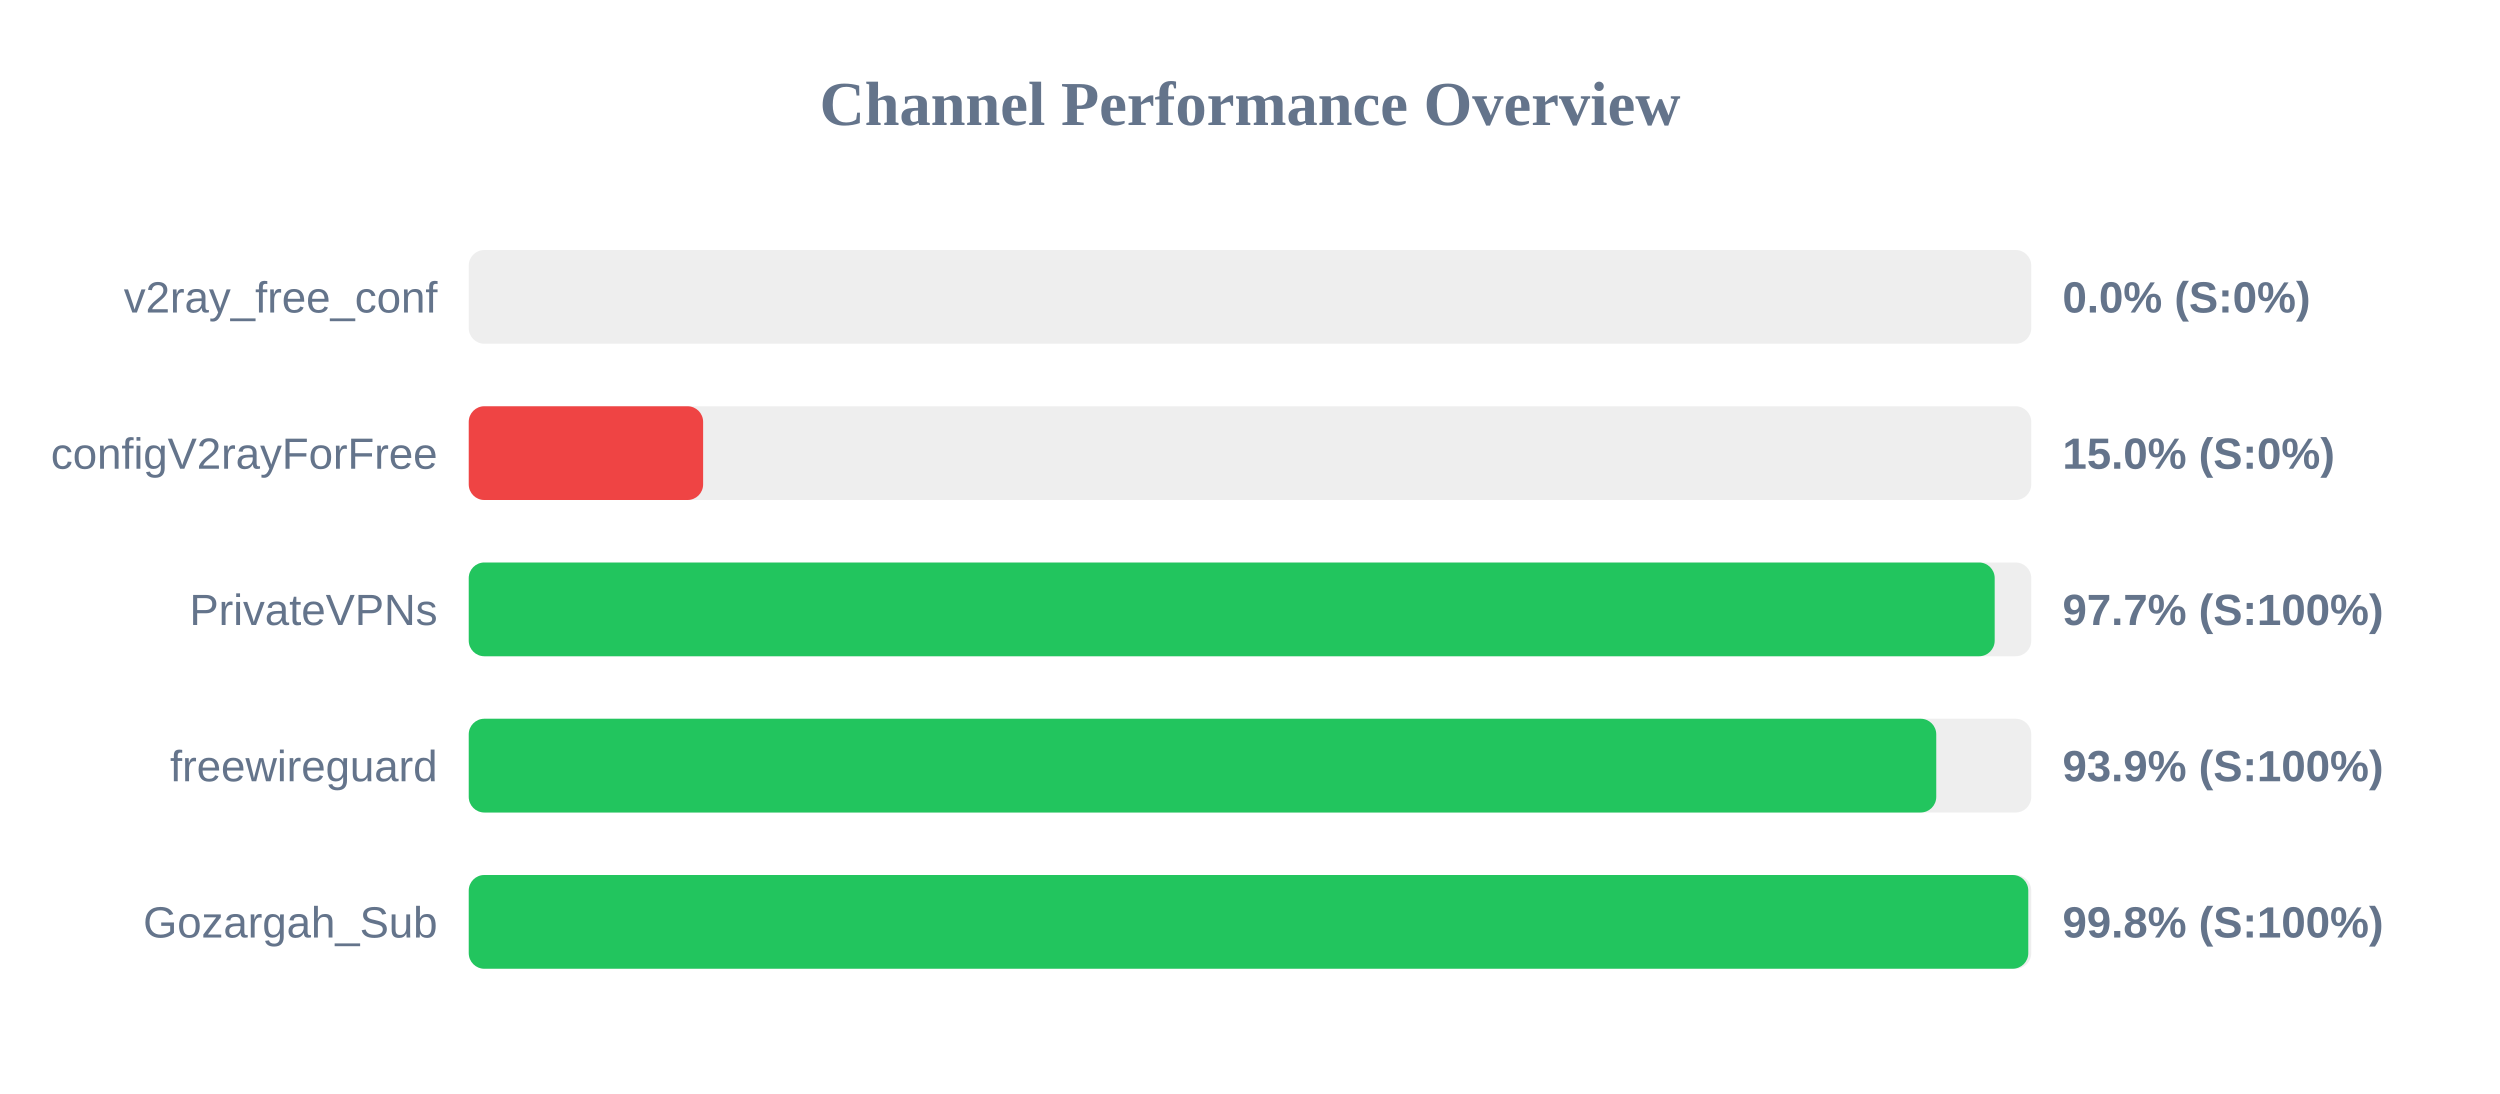
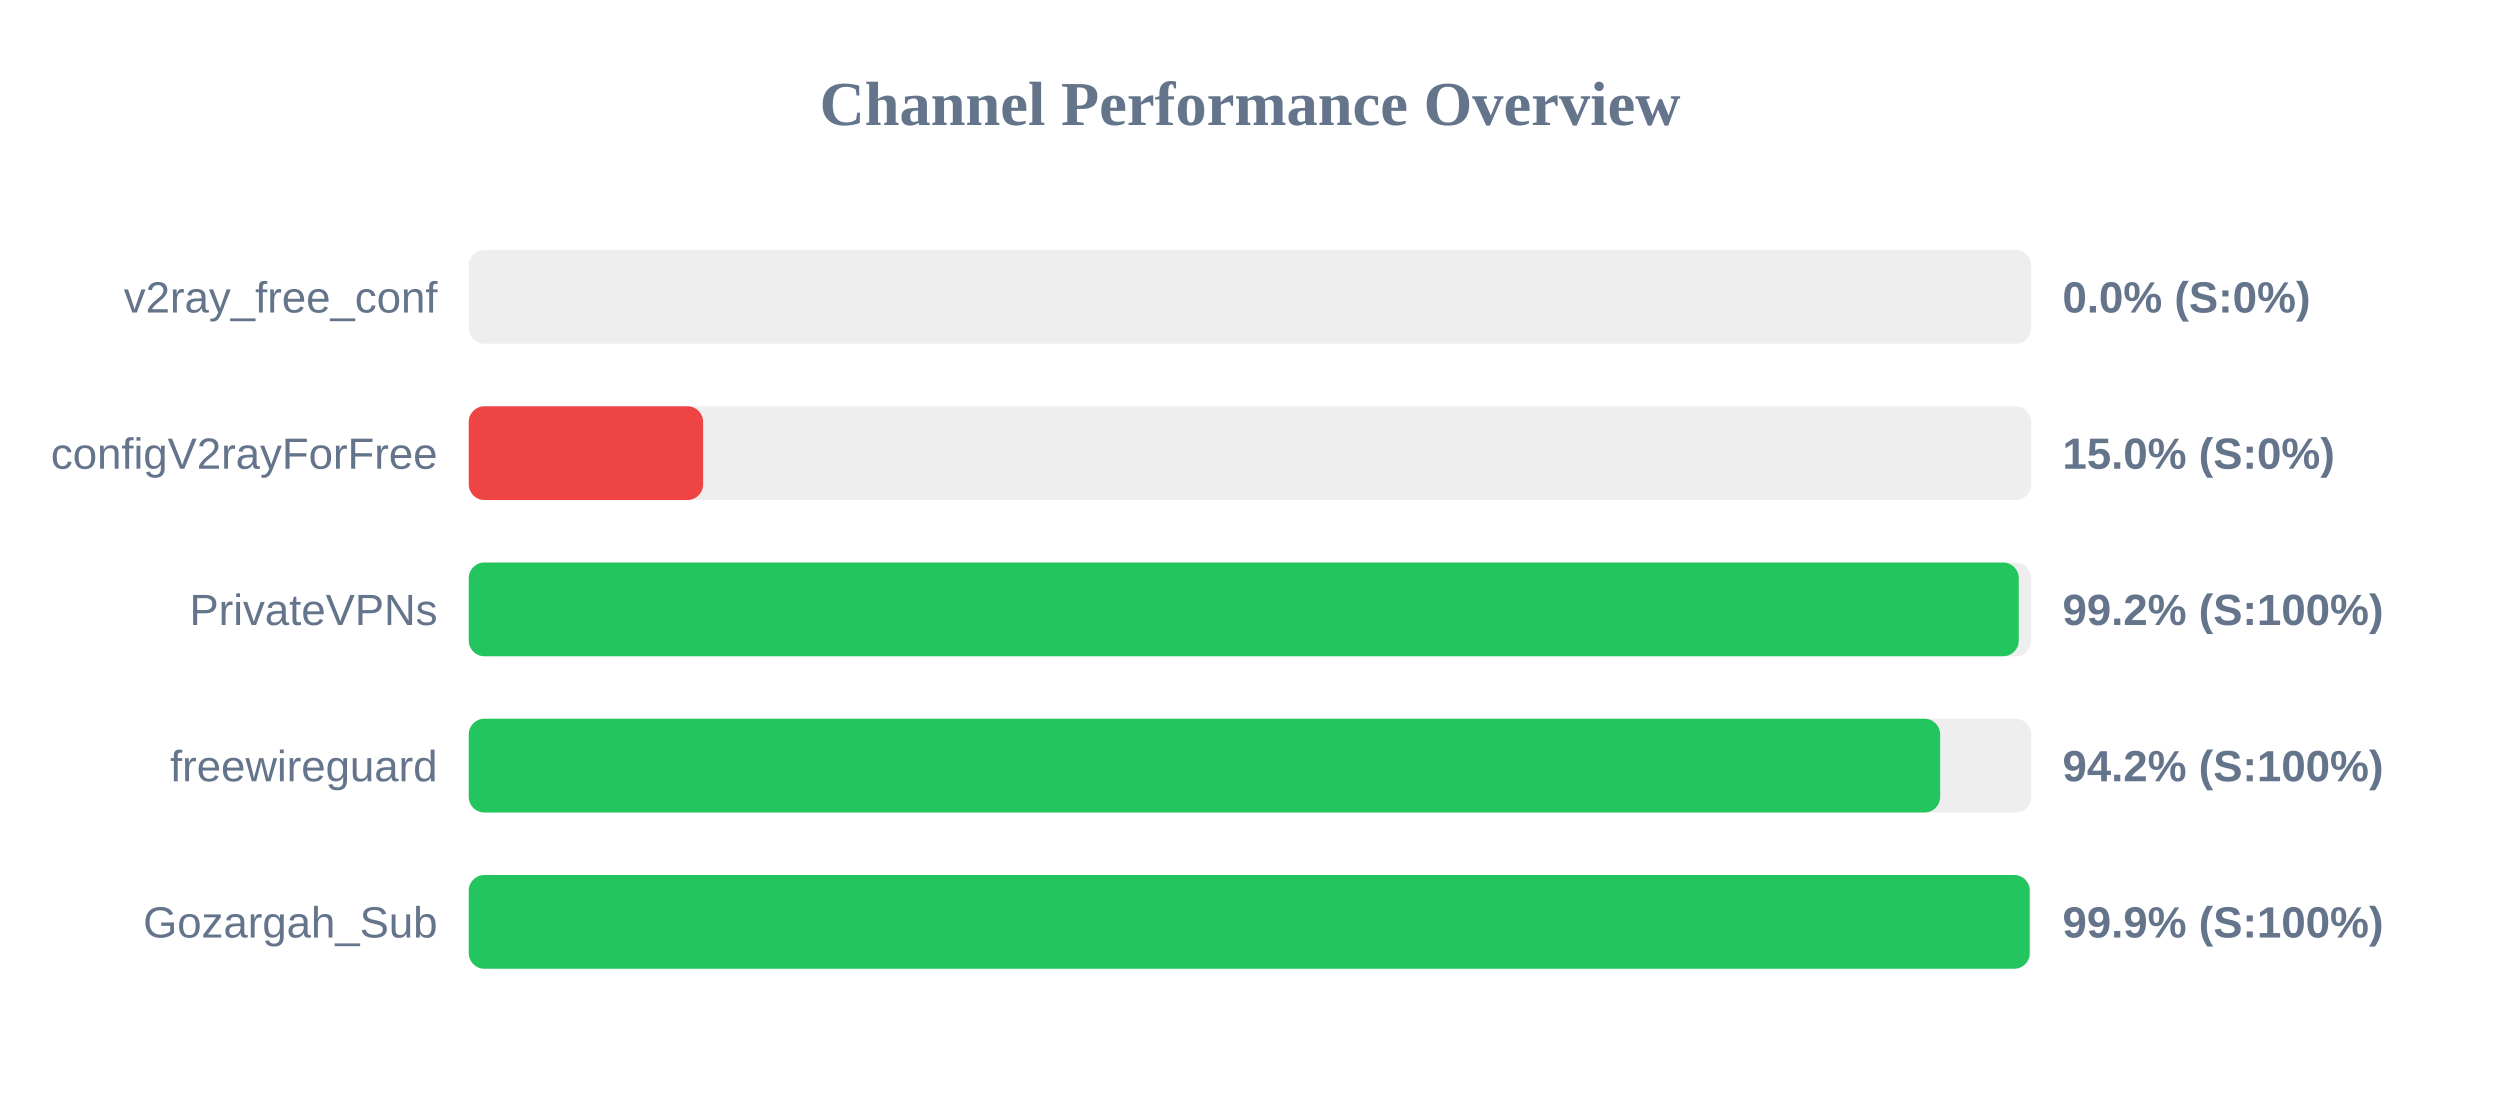
<svg xmlns="http://www.w3.org/2000/svg" width="800" height="350" version="1.1">
  <style>
        .row { font: 14px Arial; fill: #64748b; }
        .score { font: bold 14px Arial; fill: #64748b; }
    </style>
  <text x="400" y="40" text-anchor="middle" font-size="20px" font-weight="bold" fill="#64748b">Channel Performance Overview</text>
  <rect x="150" y="80" width="500" height="30" fill="#eee" rx="5" />
  <rect x="150" y="80" width="0.0" height="30" fill="#ef4444" rx="5" />
  <text x="140" y="100" text-anchor="end" class="row">v2ray_free_conf</text>
  <text x="660" y="100" text-anchor="start" class="score">0.0% (S:0%)</text>
  <rect x="150" y="130" width="500" height="30" fill="#eee" rx="5" />
  <rect x="150" y="130" width="75.0" height="30" fill="#ef4444" rx="5" />
  <text x="140" y="150" text-anchor="end" class="row">configV2rayForFree</text>
  <text x="660" y="150" text-anchor="start" class="score">15.0% (S:0%)</text>
  <rect x="150" y="180" width="500" height="30" fill="#eee" rx="5" />
-   <rect x="150" y="180" width="488.3" height="30" fill="#22c55e" rx="5" />
+   <rect x="150" y="180" width="496.0" height="30" fill="#22c55e" rx="5" />
  <text x="140" y="200" text-anchor="end" class="row">PrivateVPNs</text>
-   <text x="660" y="200" text-anchor="start" class="score">97.7% (S:100%)</text>
+   <text x="660" y="200" text-anchor="start" class="score">99.2% (S:100%)</text>
  <rect x="150" y="230" width="500" height="30" fill="#eee" rx="5" />
-   <rect x="150" y="230" width="469.6" height="30" fill="#22c55e" rx="5" />
+   <rect x="150" y="230" width="470.85" height="30" fill="#22c55e" rx="5" />
  <text x="140" y="250" text-anchor="end" class="row">freewireguard</text>
-   <text x="660" y="250" text-anchor="start" class="score">93.9% (S:100%)</text>
+   <text x="660" y="250" text-anchor="start" class="score">94.2% (S:100%)</text>
  <rect x="150" y="280" width="500" height="30" fill="#eee" rx="5" />
-   <rect x="150" y="280" width="499.05" height="30" fill="#22c55e" rx="5" />
+   <rect x="150" y="280" width="499.5" height="30" fill="#22c55e" rx="5" />
  <text x="140" y="300" text-anchor="end" class="row">Gozargah_Sub</text>
-   <text x="660" y="300" text-anchor="start" class="score">99.8% (S:100%)</text>
+   <text x="660" y="300" text-anchor="start" class="score">99.9% (S:100%)</text>
</svg>
